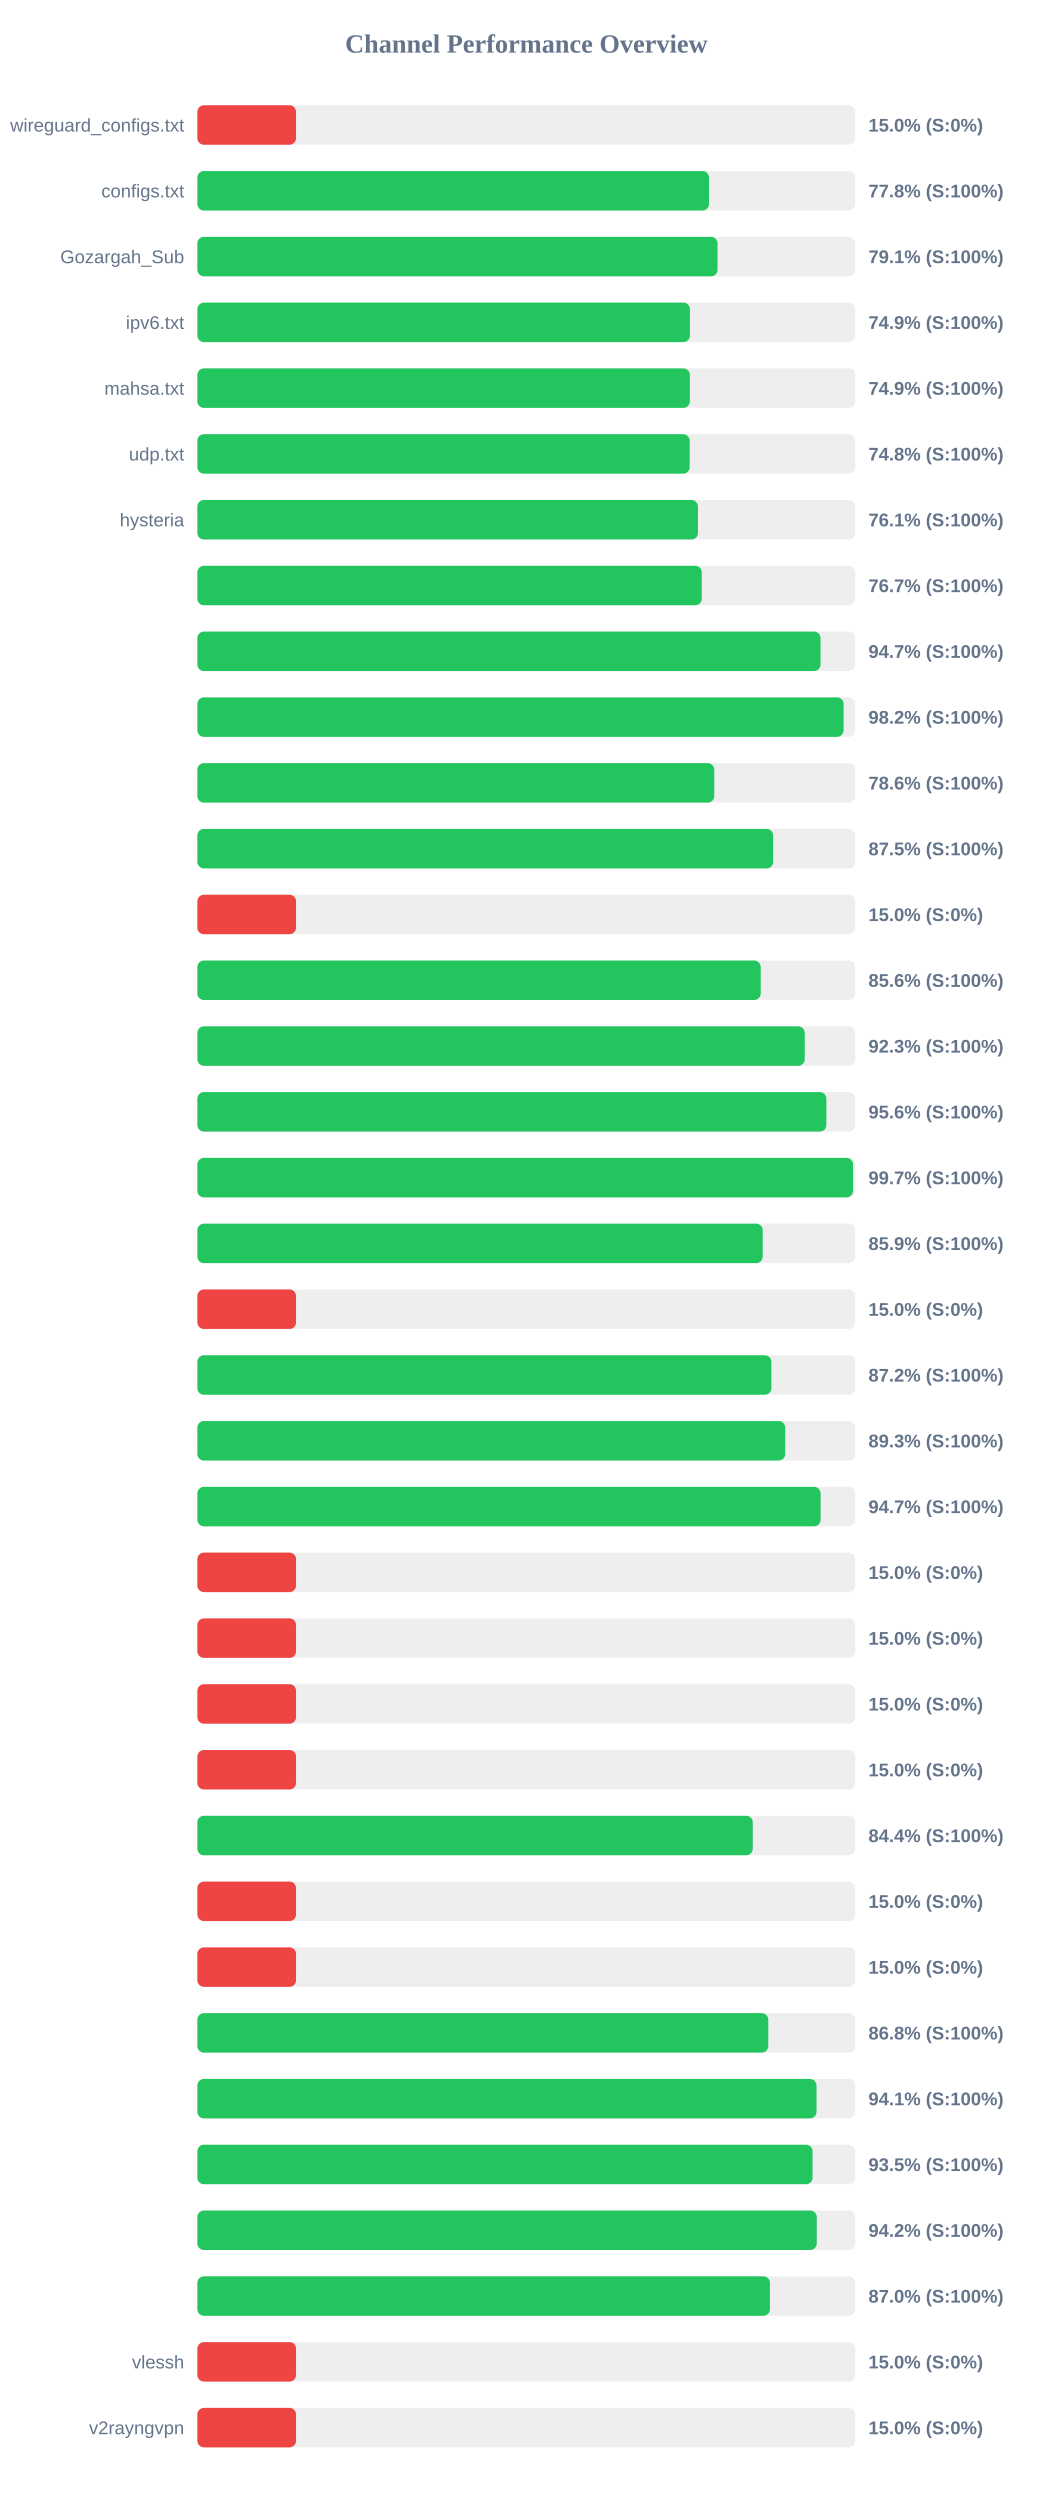
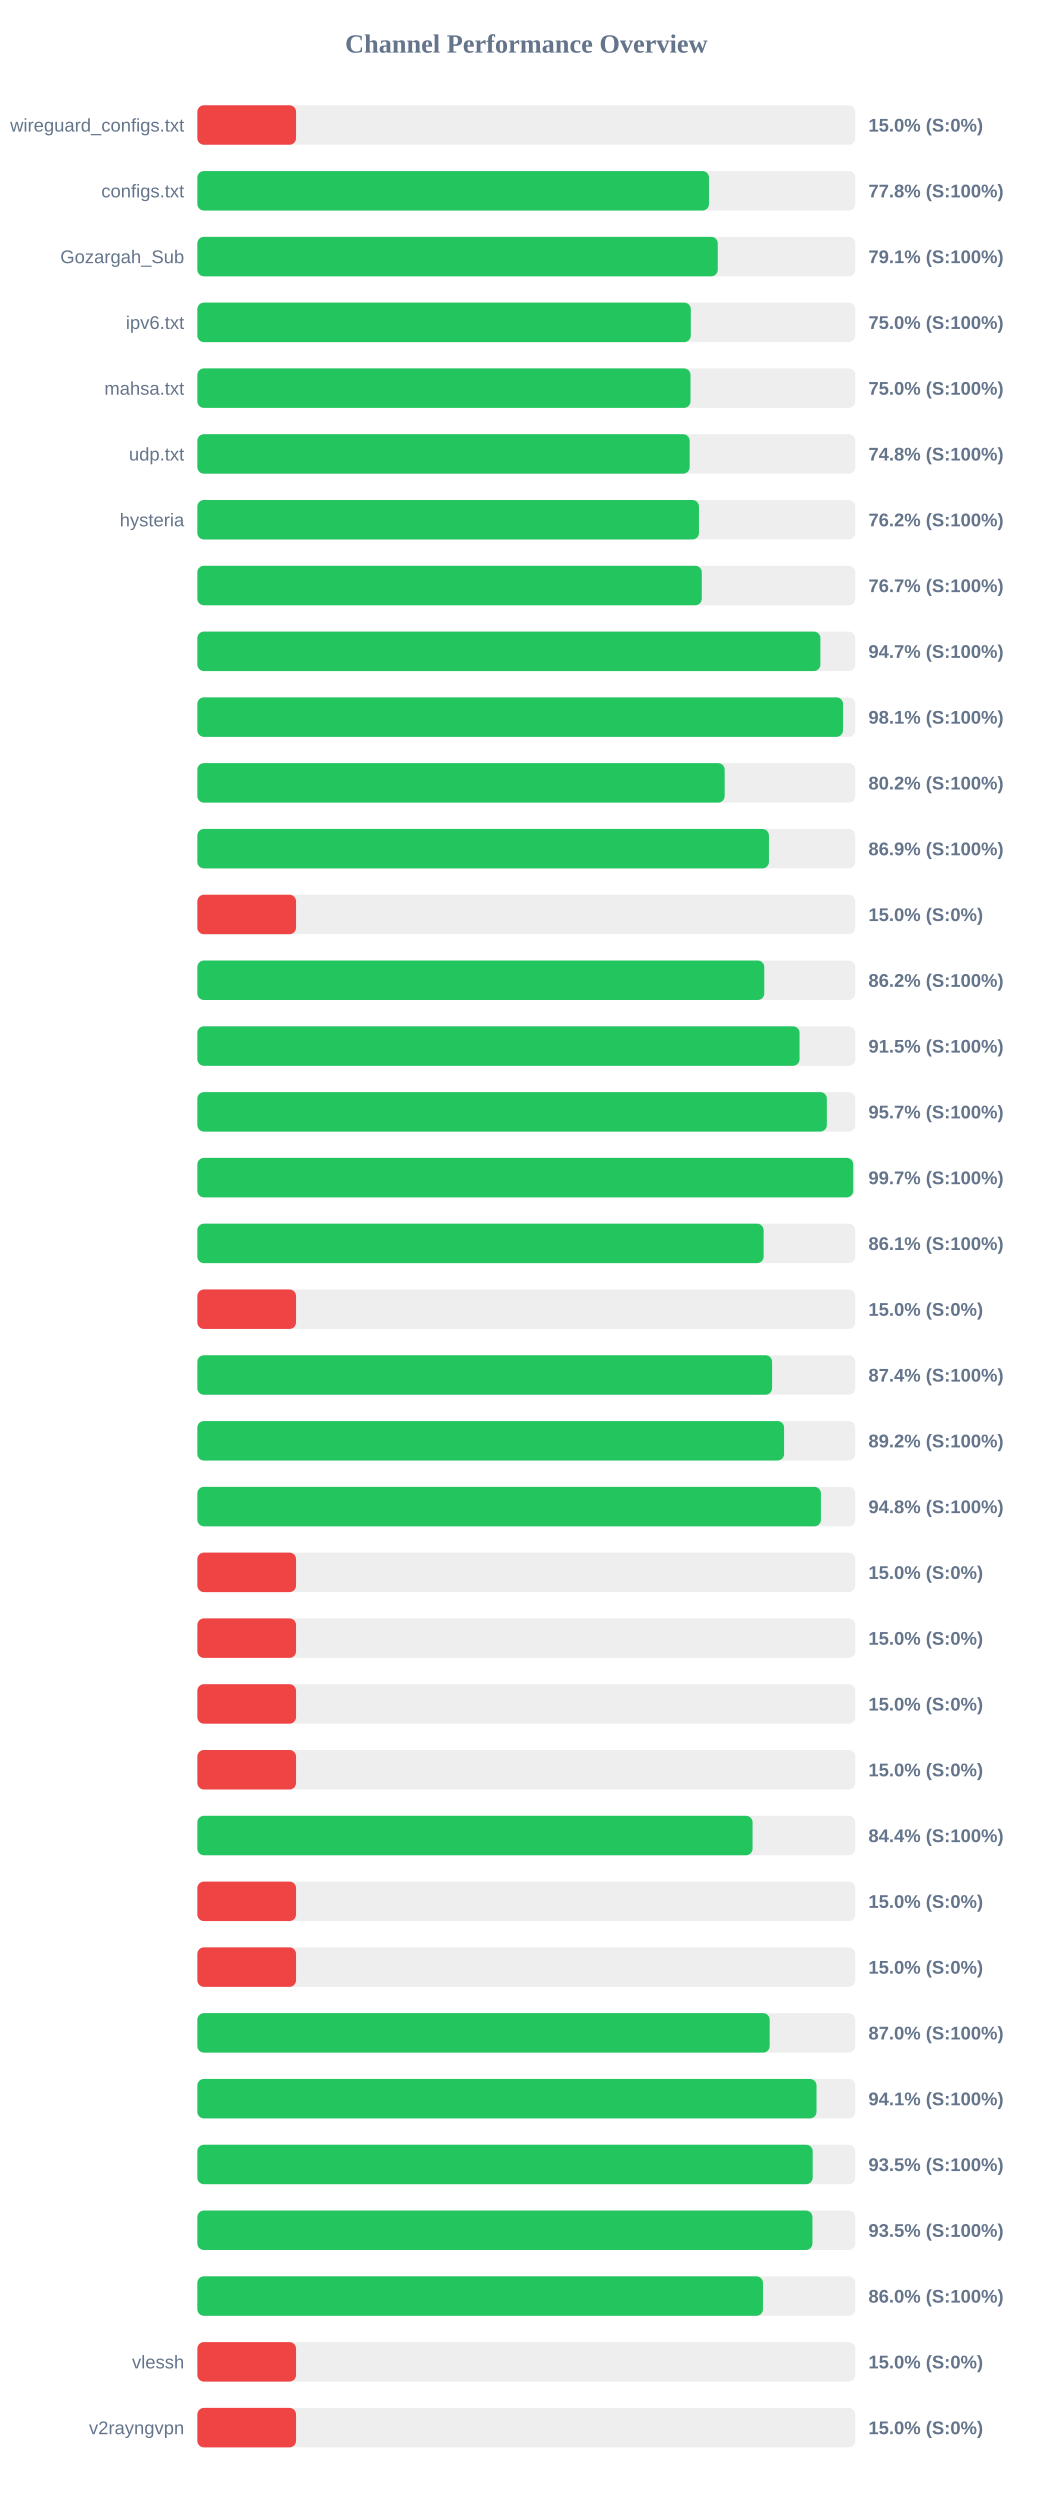
<svg xmlns="http://www.w3.org/2000/svg" width="800" height="1900" version="1.1">
  <style>
        .row { font: 14px Arial; fill: #64748b; }
        .score { font: bold 14px Arial; fill: #64748b; }
    </style>
  <text x="400" y="40" text-anchor="middle" font-size="20px" font-weight="bold" fill="#64748b">Channel Performance Overview</text>
  <rect x="150" y="80" width="500" height="30" fill="#eee" rx="5" />
  <rect x="150" y="80" width="75.0" height="30" fill="#ef4444" rx="5" />
  <text x="140" y="100" text-anchor="end" class="row">wireguard_configs.txt</text>
  <text x="660" y="100" text-anchor="start" class="score">15.0% (S:0%)</text>
  <rect x="150" y="130" width="500" height="30" fill="#eee" rx="5" />
  <rect x="150" y="130" width="388.85" height="30" fill="#22c55e" rx="5" />
  <text x="140" y="150" text-anchor="end" class="row">configs.txt</text>
  <text x="660" y="150" text-anchor="start" class="score">77.8% (S:100%)</text>
  <rect x="150" y="180" width="500" height="30" fill="#eee" rx="5" />
-   <rect x="150" y="180" width="395.35" height="30" fill="#22c55e" rx="5" />
+   <rect x="150" y="180" width="395.5" height="30" fill="#22c55e" rx="5" />
  <text x="140" y="200" text-anchor="end" class="row">Gozargah_Sub</text>
  <text x="660" y="200" text-anchor="start" class="score">79.1% (S:100%)</text>
  <rect x="150" y="230" width="500" height="30" fill="#eee" rx="5" />
-   <rect x="150" y="230" width="374.35" height="30" fill="#22c55e" rx="5" />
+   <rect x="150" y="230" width="375.0" height="30" fill="#22c55e" rx="5" />
  <text x="140" y="250" text-anchor="end" class="row">ipv6.txt</text>
-   <text x="660" y="250" text-anchor="start" class="score">74.9% (S:100%)</text>
+   <text x="660" y="250" text-anchor="start" class="score">75.0% (S:100%)</text>
  <rect x="150" y="280" width="500" height="30" fill="#eee" rx="5" />
-   <rect x="150" y="280" width="374.3" height="30" fill="#22c55e" rx="5" />
+   <rect x="150" y="280" width="374.8" height="30" fill="#22c55e" rx="5" />
  <text x="140" y="300" text-anchor="end" class="row">mahsa.txt</text>
-   <text x="660" y="300" text-anchor="start" class="score">74.9% (S:100%)</text>
+   <text x="660" y="300" text-anchor="start" class="score">75.0% (S:100%)</text>
  <rect x="150" y="330" width="500" height="30" fill="#eee" rx="5" />
  <rect x="150" y="330" width="374.15" height="30" fill="#22c55e" rx="5" />
  <text x="140" y="350" text-anchor="end" class="row">udp.txt</text>
  <text x="660" y="350" text-anchor="start" class="score">74.8% (S:100%)</text>
  <rect x="150" y="380" width="500" height="30" fill="#eee" rx="5" />
-   <rect x="150" y="380" width="380.45" height="30" fill="#22c55e" rx="5" />
+   <rect x="150" y="380" width="381.2" height="30" fill="#22c55e" rx="5" />
  <text x="140" y="400" text-anchor="end" class="row">hysteria</text>
-   <text x="660" y="400" text-anchor="start" class="score">76.1% (S:100%)</text>
+   <text x="660" y="400" text-anchor="start" class="score">76.2% (S:100%)</text>
  <rect x="150" y="430" width="500" height="30" fill="#eee" rx="5" />
  <rect x="150" y="430" width="383.35" height="30" fill="#22c55e" rx="5" />
  <text x="140" y="450" text-anchor="end" class="row" />
  <text x="660" y="450" text-anchor="start" class="score">76.7% (S:100%)</text>
  <rect x="150" y="480" width="500" height="30" fill="#eee" rx="5" />
-   <rect x="150" y="480" width="473.6" height="30" fill="#22c55e" rx="5" />
+   <rect x="150" y="480" width="473.5" height="30" fill="#22c55e" rx="5" />
  <text x="140" y="500" text-anchor="end" class="row" />
  <text x="660" y="500" text-anchor="start" class="score">94.7% (S:100%)</text>
  <rect x="150" y="530" width="500" height="30" fill="#eee" rx="5" />
-   <rect x="150" y="530" width="491.15" height="30" fill="#22c55e" rx="5" />
+   <rect x="150" y="530" width="490.7" height="30" fill="#22c55e" rx="5" />
  <text x="140" y="550" text-anchor="end" class="row" />
-   <text x="660" y="550" text-anchor="start" class="score">98.2% (S:100%)</text>
+   <text x="660" y="550" text-anchor="start" class="score">98.1% (S:100%)</text>
  <rect x="150" y="580" width="500" height="30" fill="#eee" rx="5" />
-   <rect x="150" y="580" width="392.85" height="30" fill="#22c55e" rx="5" />
+   <rect x="150" y="580" width="400.75" height="30" fill="#22c55e" rx="5" />
  <text x="140" y="600" text-anchor="end" class="row" />
-   <text x="660" y="600" text-anchor="start" class="score">78.6% (S:100%)</text>
+   <text x="660" y="600" text-anchor="start" class="score">80.2% (S:100%)</text>
  <rect x="150" y="630" width="500" height="30" fill="#eee" rx="5" />
-   <rect x="150" y="630" width="437.6" height="30" fill="#22c55e" rx="5" />
+   <rect x="150" y="630" width="434.4" height="30" fill="#22c55e" rx="5" />
  <text x="140" y="650" text-anchor="end" class="row" />
-   <text x="660" y="650" text-anchor="start" class="score">87.5% (S:100%)</text>
+   <text x="660" y="650" text-anchor="start" class="score">86.9% (S:100%)</text>
  <rect x="150" y="680" width="500" height="30" fill="#eee" rx="5" />
  <rect x="150" y="680" width="75.0" height="30" fill="#ef4444" rx="5" />
  <text x="140" y="700" text-anchor="end" class="row" />
  <text x="660" y="700" text-anchor="start" class="score">15.0% (S:0%)</text>
  <rect x="150" y="730" width="500" height="30" fill="#eee" rx="5" />
-   <rect x="150" y="730" width="428.15" height="30" fill="#22c55e" rx="5" />
+   <rect x="150" y="730" width="430.85" height="30" fill="#22c55e" rx="5" />
  <text x="140" y="750" text-anchor="end" class="row" />
-   <text x="660" y="750" text-anchor="start" class="score">85.6% (S:100%)</text>
+   <text x="660" y="750" text-anchor="start" class="score">86.2% (S:100%)</text>
  <rect x="150" y="780" width="500" height="30" fill="#eee" rx="5" />
-   <rect x="150" y="780" width="461.6" height="30" fill="#22c55e" rx="5" />
+   <rect x="150" y="780" width="457.65" height="30" fill="#22c55e" rx="5" />
  <text x="140" y="800" text-anchor="end" class="row" />
-   <text x="660" y="800" text-anchor="start" class="score">92.3% (S:100%)</text>
+   <text x="660" y="800" text-anchor="start" class="score">91.5% (S:100%)</text>
  <rect x="150" y="830" width="500" height="30" fill="#eee" rx="5" />
-   <rect x="150" y="830" width="478.05" height="30" fill="#22c55e" rx="5" />
+   <rect x="150" y="830" width="478.4" height="30" fill="#22c55e" rx="5" />
  <text x="140" y="850" text-anchor="end" class="row" />
-   <text x="660" y="850" text-anchor="start" class="score">95.6% (S:100%)</text>
+   <text x="660" y="850" text-anchor="start" class="score">95.7% (S:100%)</text>
  <rect x="150" y="880" width="500" height="30" fill="#eee" rx="5" />
-   <rect x="150" y="880" width="498.3" height="30" fill="#22c55e" rx="5" />
+   <rect x="150" y="880" width="498.45" height="30" fill="#22c55e" rx="5" />
  <text x="140" y="900" text-anchor="end" class="row" />
  <text x="660" y="900" text-anchor="start" class="score">99.7% (S:100%)</text>
  <rect x="150" y="930" width="500" height="30" fill="#eee" rx="5" />
-   <rect x="150" y="930" width="429.65" height="30" fill="#22c55e" rx="5" />
+   <rect x="150" y="930" width="430.35" height="30" fill="#22c55e" rx="5" />
  <text x="140" y="950" text-anchor="end" class="row" />
-   <text x="660" y="950" text-anchor="start" class="score">85.9% (S:100%)</text>
+   <text x="660" y="950" text-anchor="start" class="score">86.1% (S:100%)</text>
  <rect x="150" y="980" width="500" height="30" fill="#eee" rx="5" />
  <rect x="150" y="980" width="75.0" height="30" fill="#ef4444" rx="5" />
  <text x="140" y="1000" text-anchor="end" class="row" />
  <text x="660" y="1000" text-anchor="start" class="score">15.0% (S:0%)</text>
  <rect x="150" y="1030" width="500" height="30" fill="#eee" rx="5" />
-   <rect x="150" y="1030" width="436.25" height="30" fill="#22c55e" rx="5" />
+   <rect x="150" y="1030" width="436.8" height="30" fill="#22c55e" rx="5" />
  <text x="140" y="1050" text-anchor="end" class="row" />
-   <text x="660" y="1050" text-anchor="start" class="score">87.2% (S:100%)</text>
+   <text x="660" y="1050" text-anchor="start" class="score">87.4% (S:100%)</text>
  <rect x="150" y="1080" width="500" height="30" fill="#eee" rx="5" />
-   <rect x="150" y="1080" width="446.75" height="30" fill="#22c55e" rx="5" />
+   <rect x="150" y="1080" width="445.9" height="30" fill="#22c55e" rx="5" />
  <text x="140" y="1100" text-anchor="end" class="row" />
-   <text x="660" y="1100" text-anchor="start" class="score">89.3% (S:100%)</text>
+   <text x="660" y="1100" text-anchor="start" class="score">89.2% (S:100%)</text>
  <rect x="150" y="1130" width="500" height="30" fill="#eee" rx="5" />
-   <rect x="150" y="1130" width="473.65" height="30" fill="#22c55e" rx="5" />
+   <rect x="150" y="1130" width="473.9" height="30" fill="#22c55e" rx="5" />
  <text x="140" y="1150" text-anchor="end" class="row" />
-   <text x="660" y="1150" text-anchor="start" class="score">94.7% (S:100%)</text>
+   <text x="660" y="1150" text-anchor="start" class="score">94.8% (S:100%)</text>
  <rect x="150" y="1180" width="500" height="30" fill="#eee" rx="5" />
  <rect x="150" y="1180" width="75.0" height="30" fill="#ef4444" rx="5" />
  <text x="140" y="1200" text-anchor="end" class="row" />
  <text x="660" y="1200" text-anchor="start" class="score">15.0% (S:0%)</text>
  <rect x="150" y="1230" width="500" height="30" fill="#eee" rx="5" />
  <rect x="150" y="1230" width="75.0" height="30" fill="#ef4444" rx="5" />
  <text x="140" y="1250" text-anchor="end" class="row" />
  <text x="660" y="1250" text-anchor="start" class="score">15.0% (S:0%)</text>
  <rect x="150" y="1280" width="500" height="30" fill="#eee" rx="5" />
  <rect x="150" y="1280" width="75.0" height="30" fill="#ef4444" rx="5" />
  <text x="140" y="1300" text-anchor="end" class="row" />
  <text x="660" y="1300" text-anchor="start" class="score">15.0% (S:0%)</text>
  <rect x="150" y="1330" width="500" height="30" fill="#eee" rx="5" />
  <rect x="150" y="1330" width="75.0" height="30" fill="#ef4444" rx="5" />
  <text x="140" y="1350" text-anchor="end" class="row" />
  <text x="660" y="1350" text-anchor="start" class="score">15.0% (S:0%)</text>
  <rect x="150" y="1380" width="500" height="30" fill="#eee" rx="5" />
-   <rect x="150" y="1380" width="422.1" height="30" fill="#22c55e" rx="5" />
+   <rect x="150" y="1380" width="421.95" height="30" fill="#22c55e" rx="5" />
  <text x="140" y="1400" text-anchor="end" class="row" />
  <text x="660" y="1400" text-anchor="start" class="score">84.4% (S:100%)</text>
  <rect x="150" y="1430" width="500" height="30" fill="#eee" rx="5" />
  <rect x="150" y="1430" width="75.0" height="30" fill="#ef4444" rx="5" />
  <text x="140" y="1450" text-anchor="end" class="row" />
  <text x="660" y="1450" text-anchor="start" class="score">15.0% (S:0%)</text>
  <rect x="150" y="1480" width="500" height="30" fill="#eee" rx="5" />
  <rect x="150" y="1480" width="75.0" height="30" fill="#ef4444" rx="5" />
  <text x="140" y="1500" text-anchor="end" class="row" />
  <text x="660" y="1500" text-anchor="start" class="score">15.0% (S:0%)</text>
  <rect x="150" y="1530" width="500" height="30" fill="#eee" rx="5" />
-   <rect x="150" y="1530" width="433.9" height="30" fill="#22c55e" rx="5" />
+   <rect x="150" y="1530" width="434.95" height="30" fill="#22c55e" rx="5" />
  <text x="140" y="1550" text-anchor="end" class="row" />
-   <text x="660" y="1550" text-anchor="start" class="score">86.8% (S:100%)</text>
+   <text x="660" y="1550" text-anchor="start" class="score">87.0% (S:100%)</text>
  <rect x="150" y="1580" width="500" height="30" fill="#eee" rx="5" />
  <rect x="150" y="1580" width="470.55" height="30" fill="#22c55e" rx="5" />
  <text x="140" y="1600" text-anchor="end" class="row" />
  <text x="660" y="1600" text-anchor="start" class="score">94.1% (S:100%)</text>
  <rect x="150" y="1630" width="500" height="30" fill="#eee" rx="5" />
-   <rect x="150" y="1630" width="467.55" height="30" fill="#22c55e" rx="5" />
+   <rect x="150" y="1630" width="467.65" height="30" fill="#22c55e" rx="5" />
  <text x="140" y="1650" text-anchor="end" class="row" />
  <text x="660" y="1650" text-anchor="start" class="score">93.5% (S:100%)</text>
  <rect x="150" y="1680" width="500" height="30" fill="#eee" rx="5" />
-   <rect x="150" y="1680" width="470.75" height="30" fill="#22c55e" rx="5" />
+   <rect x="150" y="1680" width="467.45" height="30" fill="#22c55e" rx="5" />
  <text x="140" y="1700" text-anchor="end" class="row" />
-   <text x="660" y="1700" text-anchor="start" class="score">94.2% (S:100%)</text>
+   <text x="660" y="1700" text-anchor="start" class="score">93.5% (S:100%)</text>
  <rect x="150" y="1730" width="500" height="30" fill="#eee" rx="5" />
-   <rect x="150" y="1730" width="435.15" height="30" fill="#22c55e" rx="5" />
+   <rect x="150" y="1730" width="429.85" height="30" fill="#22c55e" rx="5" />
  <text x="140" y="1750" text-anchor="end" class="row" />
-   <text x="660" y="1750" text-anchor="start" class="score">87.0% (S:100%)</text>
+   <text x="660" y="1750" text-anchor="start" class="score">86.0% (S:100%)</text>
  <rect x="150" y="1780" width="500" height="30" fill="#eee" rx="5" />
  <rect x="150" y="1780" width="75.0" height="30" fill="#ef4444" rx="5" />
  <text x="140" y="1800" text-anchor="end" class="row">vlessh</text>
  <text x="660" y="1800" text-anchor="start" class="score">15.0% (S:0%)</text>
  <rect x="150" y="1830" width="500" height="30" fill="#eee" rx="5" />
  <rect x="150" y="1830" width="75.0" height="30" fill="#ef4444" rx="5" />
  <text x="140" y="1850" text-anchor="end" class="row">v2rayngvpn</text>
  <text x="660" y="1850" text-anchor="start" class="score">15.0% (S:0%)</text>
</svg>
